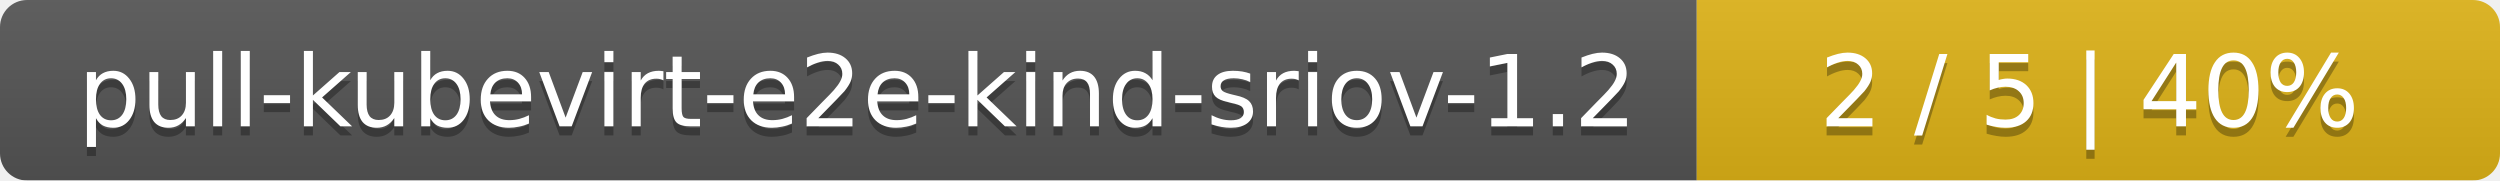
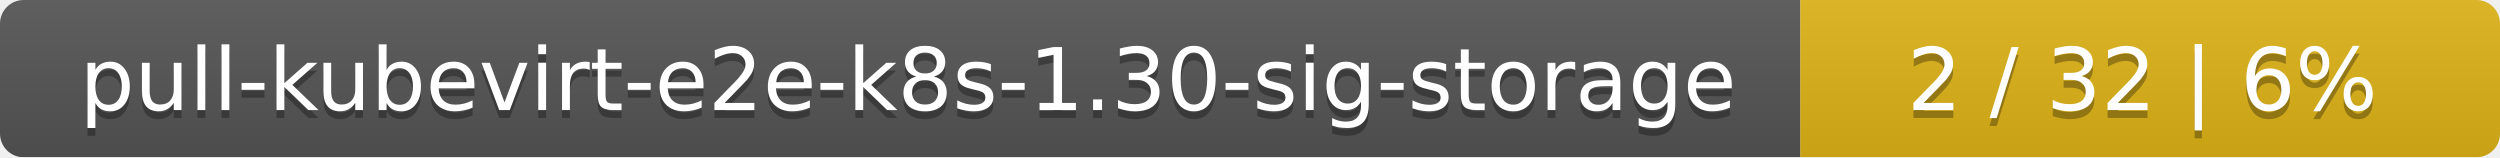
- <svg xmlns="http://www.w3.org/2000/svg" width="277" height="20">
+ <svg xmlns="http://www.w3.org/2000/svg" width="318" height="20">
  <linearGradient id="smooth" x2="0" y2="100%">
    <stop offset="0" stop-color="#bbb" stop-opacity=".1" />
    <stop offset="1" stop-opacity=".1" />
  </linearGradient>
  <mask id="round">
-     <rect width="277" height="20" rx="3" fill="#fff" />
+     <rect width="318" height="20" rx="3" fill="#fff" />
  </mask>
  <g mask="url(#round)">
-     <rect width="188" height="20" fill="#555" />
-     <rect x="188" width="89" height="20" fill="#dfb317" />
-     <rect width="277" height="20" fill="url(#smooth)" />
+     <rect width="229" height="20" fill="#555" />
+     <rect x="229" width="89" height="20" fill="#dfb317" />
+     <rect width="318" height="20" fill="url(#smooth)" />
  </g>
  <g fill="#fff" text-anchor="middle" font-family="DejaVu Sans,Verdana,Geneva,sans-serif" font-size="11">
-     <text x="95" y="15" fill="#010101" fill-opacity=".3">pull-kubevirt-e2e-kind-sriov-1.2</text>
-     <text x="95" y="14">pull-kubevirt-e2e-kind-sriov-1.2</text>
-     <text x="231.5" y="15" fill="#010101" fill-opacity=".3">2 / 5    |    40%</text>
-     <text x="231.5" y="14">2 / 5    |    40%</text>
+     <text x="115.5" y="15" fill="#010101" fill-opacity=".3">pull-kubevirt-e2e-k8s-1.30-sig-storage</text>
+     <text x="115.5" y="14">pull-kubevirt-e2e-k8s-1.30-sig-storage</text>
+     <text x="272.5" y="15" fill="#010101" fill-opacity=".3">2 / 32    |    6%</text>
+     <text x="272.5" y="14">2 / 32    |    6%</text>
  </g>
</svg>
